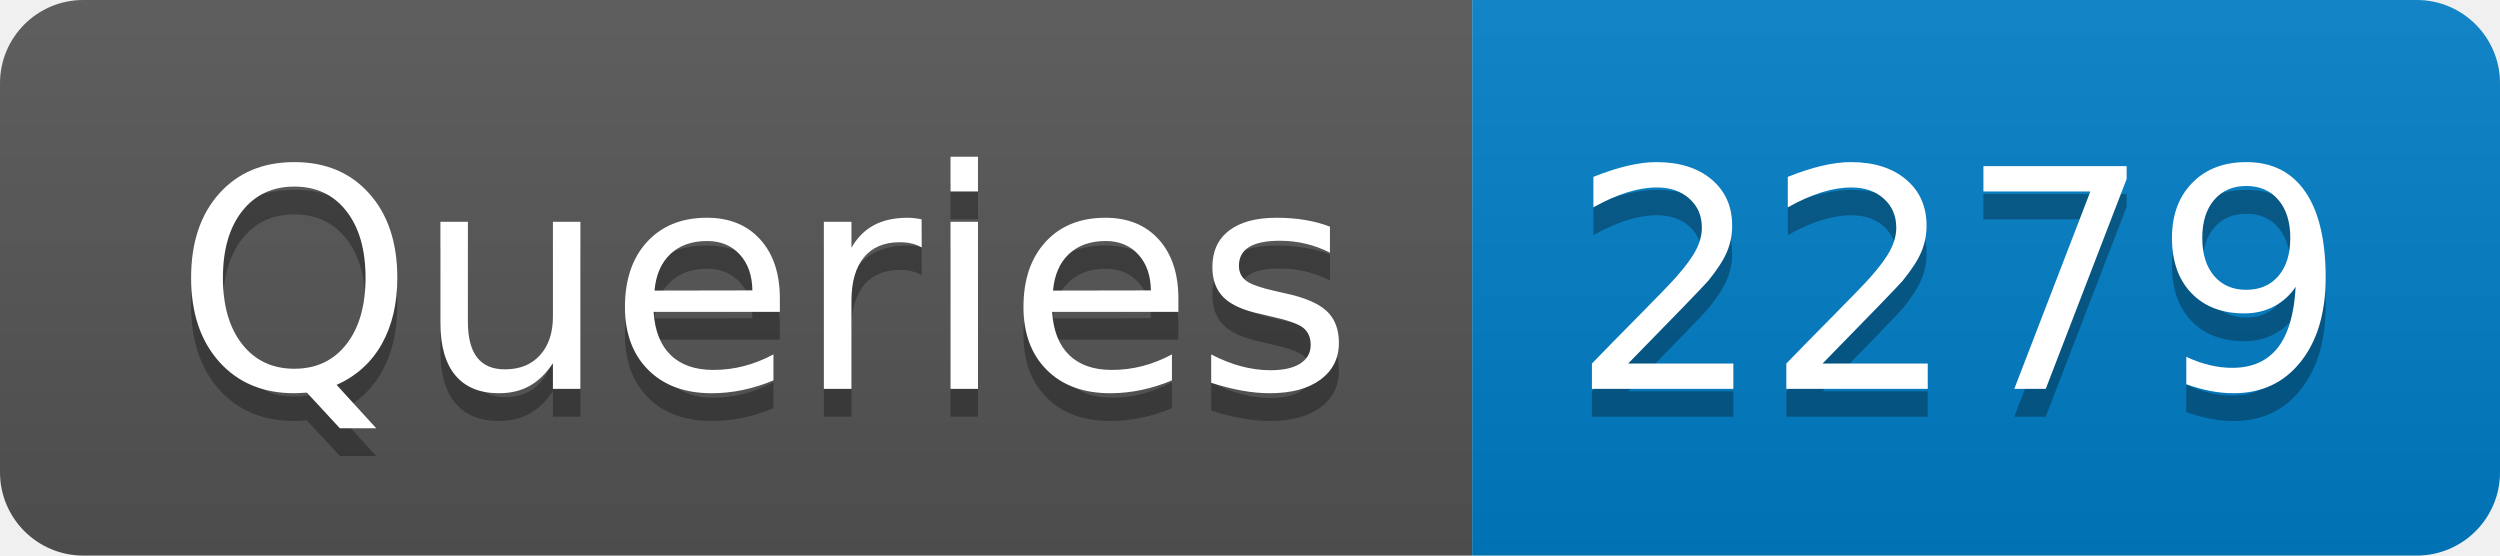
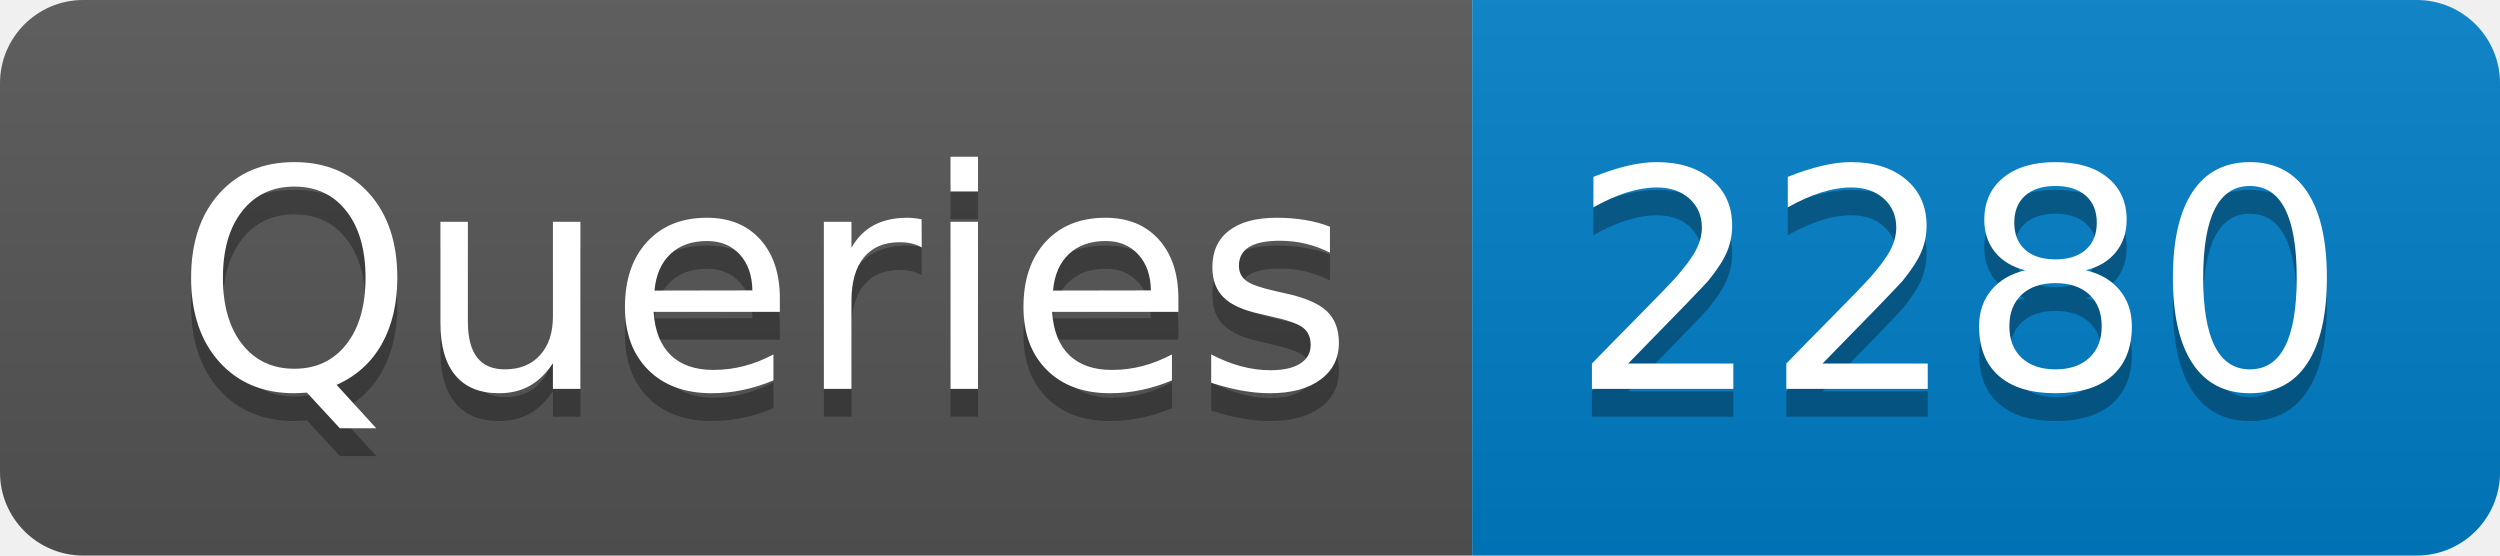
- <svg xmlns="http://www.w3.org/2000/svg" width="90" height="20" role="img" aria-label="Queries: 2279">
+ <svg xmlns="http://www.w3.org/2000/svg" width="90" height="20" role="img" aria-label="Queries: 2280">
  <linearGradient id="s" x2="0" y2="100%">
    <stop offset="0" stop-color="#bbb" stop-opacity=".1" />
    <stop offset="1" stop-opacity=".1" />
  </linearGradient>
  <clipPath id="r">
    <rect width="90" height="20" rx="3" fill="#fff" />
  </clipPath>
  <g clip-path="url(#r)">
    <rect width="53" height="20" fill="#555" />
    <rect x="53" width="37" height="20" fill="#007ec6" />
    <rect width="90" height="20" fill="url(#s)" />
  </g>
  <g fill="#fff" text-anchor="middle" font-family="Verdana,Geneva,DejaVu Sans,sans-serif" text-rendering="geometricPrecision" font-size="110">
    <text aria-hidden="true" x="275" y="150" fill="#010101" fill-opacity=".3" transform="scale(.1)" textLength="430">Queries</text>
    <text x="275" y="140" transform="scale(.1)" fill="#fff" textLength="430">Queries</text>
-     <text aria-hidden="true" x="705" y="150" fill="#010101" fill-opacity=".3" transform="scale(.1)" textLength="270">2279</text>
-     <text x="705" y="140" transform="scale(.1)" fill="#fff" textLength="270">2279</text>
+     <text aria-hidden="true" x="705" y="150" fill="#010101" fill-opacity=".3" transform="scale(.1)" textLength="270">2280</text>
+     <text x="705" y="140" transform="scale(.1)" fill="#fff" textLength="270">2280</text>
  </g>
</svg>
